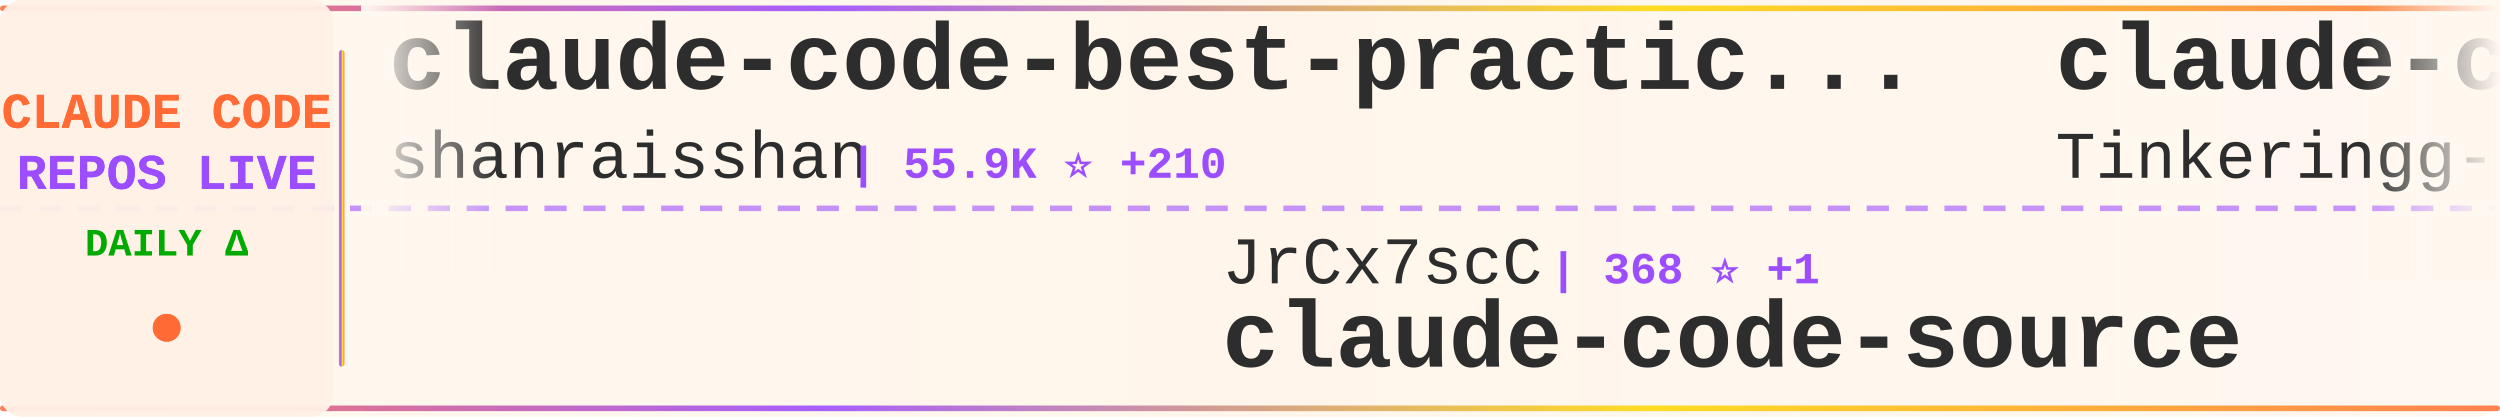
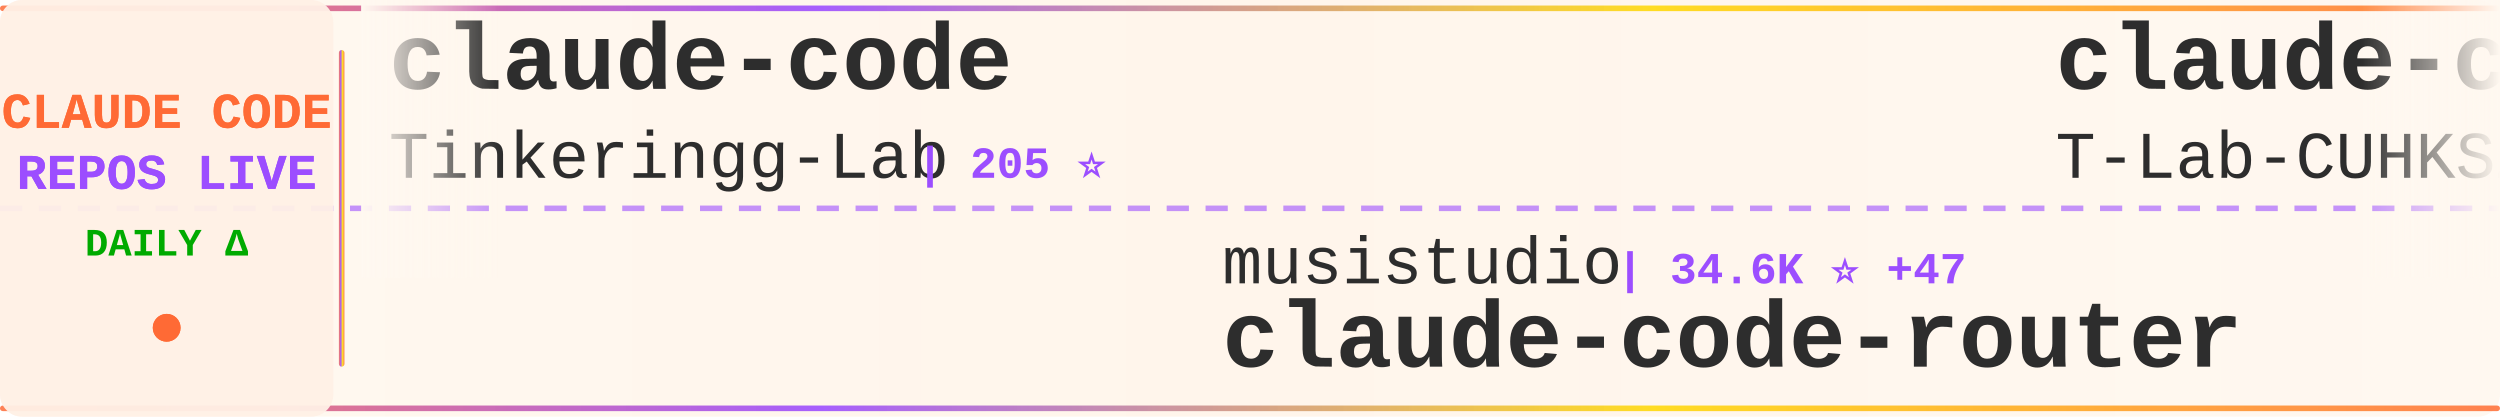
<svg xmlns="http://www.w3.org/2000/svg" width="900" height="150">
  <defs>
    <linearGradient id="tickerBg" x1="0%" y1="0%" x2="100%" y2="0%">
      <stop offset="0%" style="stop-color:#fff8f0;stop-opacity:0.98" />
      <stop offset="50%" style="stop-color:#fff5eb;stop-opacity:1" />
      <stop offset="100%" style="stop-color:#fff8f0;stop-opacity:0.98" />
    </linearGradient>
    <linearGradient id="borderGrad" x1="0%" y1="0%" x2="100%" y2="0%">
      <stop offset="0%" style="stop-color:#FF6B35;stop-opacity:0.85">
        <animate attributeName="stop-opacity" values="0.85;1;0.85" dur="2s" repeatCount="indefinite" />
      </stop>
      <stop offset="33%" style="stop-color:#9C4EFF;stop-opacity:0.9">
        <animate attributeName="stop-opacity" values="0.9;1;0.9" dur="2.2s" repeatCount="indefinite" />
      </stop>
      <stop offset="66%" style="stop-color:#FFD700;stop-opacity:0.85">
        <animate attributeName="stop-opacity" values="0.85;1;0.85" dur="1.8s" repeatCount="indefinite" />
      </stop>
      <stop offset="100%" style="stop-color:#FF6B35;stop-opacity:0.85">
        <animate attributeName="stop-opacity" values="0.85;1;0.85" dur="2s" repeatCount="indefinite" />
      </stop>
    </linearGradient>
    <filter id="textGlow">
      <feGaussianBlur stdDeviation="0.15" result="coloredBlur" />
      <feMerge>
        <feMergeNode in="coloredBlur" />
        <feMergeNode in="SourceGraphic" />
      </feMerge>
    </filter>
    <filter id="metricGlow">
      <feGaussianBlur stdDeviation="0.2" result="coloredBlur" />
      <feMerge>
        <feMergeNode in="coloredBlur" />
        <feMergeNode in="SourceGraphic" />
      </feMerge>
    </filter>
    <linearGradient id="leftFade" x1="0%" y1="0%" x2="100%" y2="0%">
      <stop offset="0%" style="stop-color:#fff8f0;stop-opacity:1" />
      <stop offset="100%" style="stop-color:#fff8f0;stop-opacity:0" />
    </linearGradient>
    <linearGradient id="rightFade" x1="0%" y1="0%" x2="100%" y2="0%">
      <stop offset="0%" style="stop-color:#fff8f0;stop-opacity:0" />
      <stop offset="100%" style="stop-color:#fff8f0;stop-opacity:1" />
    </linearGradient>
  </defs>
  <rect width="900" height="150" fill="url(#tickerBg)" rx="8" />
  <rect x="0" y="2" width="900" height="2" fill="url(#borderGrad)" rx="1" />
  <rect x="0" y="146" width="900" height="2" fill="url(#borderGrad)" rx="1" />
  <line x1="0" y1="75" x2="900" y2="75" stroke="#9C4EFF" stroke-width="2" stroke-dasharray="8 6" opacity="0.6" />
  <rect x="0" y="0" width="120" height="150" fill="#fff0e6" opacity="0.95" rx="8" />
  <text x="60" y="46" font-family="'Courier New', monospace" font-size="18" font-weight="bold" fill="#FF6B35" text-anchor="middle" filter="url(#textGlow)">
    CLAUDE CODE
  </text>
  <text x="60" y="68" font-family="'Courier New', monospace" font-size="18" font-weight="bold" fill="#9C4EFF" text-anchor="middle" filter="url(#textGlow)">
    REPOS LIVE
  </text>
  <text x="60" y="92" font-family="'Courier New', monospace" font-size="14" font-weight="bold" fill="#00aa00" text-anchor="middle">
    DAILY Δ
  </text>
  <circle cx="60" cy="118" r="5" fill="#FF6B35" filter="url(#metricGlow)">
    <animate attributeName="r" values="4;6;4" dur="1.5s" repeatCount="indefinite" />
    <animate attributeName="opacity" values="0.6;1;0.6" dur="1.5s" repeatCount="indefinite" />
  </circle>
  <rect x="122" y="18" width="2" height="114" fill="url(#borderGrad)" rx="1" />
  <clipPath id="tickerClip">
    <rect x="130" y="0" width="770" height="150" />
  </clipPath>
  <g clip-path="url(#tickerClip)">
    <g id="tickerItems">
      <animateTransform attributeName="transform" attributeType="XML" type="translate" from="0 0" to="-3000 0" dur="54s" repeatCount="indefinite" />
      <g transform="translate(0, 0)">
-         <text x="140" y="32" font-family="'Courier New', monospace" font-size="34" font-weight="bold" fill="#2d2d2d">claude-code-best-practic...</text>
-         <text x="140" y="64" font-family="'Courier New', monospace" font-size="24" font-weight="normal" fill="#2d2d2d" opacity="1.0">shanraisshan</text>
-         <text x="306" y="64" font-family="'Courier New', monospace" font-size="16" font-weight="bold" fill="#9C4EFF"> | 55.9K ⭐ +210</text>
-       </g>
-       <g transform="translate(300, 0)">
-         <text x="140" y="102" font-family="'Courier New', monospace" font-size="24" font-weight="normal" fill="#2d2d2d" opacity="1.0">JrCx7scC</text>
-         <text x="258" y="102" font-family="'Courier New', monospace" font-size="16" font-weight="bold" fill="#9C4EFF"> | 368 ⭐ +1</text>
-         <text x="140" y="132" font-family="'Courier New', monospace" font-size="34" font-weight="bold" fill="#2d2d2d">claude-code-source</text>
-       </g>
-       <g transform="translate(600, 0)">
        <text x="140" y="32" font-family="'Courier New', monospace" font-size="34" font-weight="bold" fill="#2d2d2d">claude-code</text>
        <text x="140" y="64" font-family="'Courier New', monospace" font-size="24" font-weight="normal" fill="#2d2d2d" opacity="1.0">Tinkeringg-Lab</text>
        <text x="330" y="64" font-family="'Courier New', monospace" font-size="16" font-weight="bold" fill="#9C4EFF"> | 205 ⭐</text>
      </g>
+       <g transform="translate(300, 0)">
+         <text x="140" y="102" font-family="'Courier New', monospace" font-size="24" font-weight="normal" fill="#2d2d2d" opacity="1.0">musistudio</text>
+         <text x="282" y="102" font-family="'Courier New', monospace" font-size="16" font-weight="bold" fill="#9C4EFF"> | 34.6K ⭐ +47</text>
+         <text x="140" y="132" font-family="'Courier New', monospace" font-size="34" font-weight="bold" fill="#2d2d2d">claude-code-router</text>
+       </g>
+       <g transform="translate(600, 0)">
+         <text x="140" y="32" font-family="'Courier New', monospace" font-size="34" font-weight="bold" fill="#2d2d2d">claude-code</text>
+         <text x="140" y="64" font-family="'Courier New', monospace" font-size="24" font-weight="normal" fill="#2d2d2d" opacity="1.0">T-Lab-CUHKSZ</text>
+         <text x="306" y="64" font-family="'Courier New', monospace" font-size="16" font-weight="bold" fill="#9C4EFF"> | 317 ⭐</text>
+       </g>
      <g transform="translate(900, 0)">
-         <text x="140" y="102" font-family="'Courier New', monospace" font-size="24" font-weight="normal" fill="#2d2d2d" opacity="1.0">jeremylongshore</text>
-         <text x="342" y="102" font-family="'Courier New', monospace" font-size="16" font-weight="bold" fill="#9C4EFF"> | 2.3K ⭐ +3</text>
-         <text x="140" y="132" font-family="'Courier New', monospace" font-size="34" font-weight="bold" fill="#2d2d2d">claude-code-plugins-plus...</text>
+         <text x="140" y="102" font-family="'Courier New', monospace" font-size="24" font-weight="normal" fill="#2d2d2d" opacity="1.0">ding113</text>
+         <text x="246" y="102" font-family="'Courier New', monospace" font-size="16" font-weight="bold" fill="#9C4EFF"> | 3.0K ⭐ +10</text>
+         <text x="140" y="132" font-family="'Courier New', monospace" font-size="34" font-weight="bold" fill="#2d2d2d">claude-code-hub</text>
      </g>
      <g transform="translate(1200, 0)">
-         <text x="140" y="32" font-family="'Courier New', monospace" font-size="34" font-weight="bold" fill="#2d2d2d">claude-code-hooks-master...</text>
-         <text x="140" y="64" font-family="'Courier New', monospace" font-size="24" font-weight="normal" fill="#2d2d2d" opacity="1.0">disler</text>
-         <text x="234" y="64" font-family="'Courier New', monospace" font-size="16" font-weight="bold" fill="#9C4EFF"> | 3.7K ⭐ +5</text>
+         <text x="140" y="32" font-family="'Courier New', monospace" font-size="34" font-weight="bold" fill="#2d2d2d">my-claude-code-setup</text>
+         <text x="140" y="64" font-family="'Courier New', monospace" font-size="24" font-weight="normal" fill="#2d2d2d" opacity="1.0">centminmod</text>
+         <text x="282" y="64" font-family="'Courier New', monospace" font-size="16" font-weight="bold" fill="#9C4EFF"> | 2.4K ⭐ +6</text>
      </g>
      <g transform="translate(1500, 0)">
-         <text x="140" y="102" font-family="'Courier New', monospace" font-size="24" font-weight="normal" fill="#2d2d2d" opacity="1.0">Hyper66666</text>
-         <text x="282" y="102" font-family="'Courier New', monospace" font-size="16" font-weight="bold" fill="#9C4EFF"> | 215 ⭐</text>
-         <text x="140" y="132" font-family="'Courier New', monospace" font-size="34" font-weight="bold" fill="#2d2d2d">claude-code-sourcemap</text>
+         <text x="140" y="102" font-family="'Courier New', monospace" font-size="24" font-weight="normal" fill="#2d2d2d" opacity="1.0">AICoderTudou</text>
+         <text x="306" y="102" font-family="'Courier New', monospace" font-size="16" font-weight="bold" fill="#9C4EFF"> | 501 ⭐</text>
+         <text x="140" y="132" font-family="'Courier New', monospace" font-size="34" font-weight="bold" fill="#2d2d2d">claude-code-tudou</text>
      </g>
      <g transform="translate(1800, 0)">
-         <text x="140" y="32" font-family="'Courier New', monospace" font-size="34" font-weight="bold" fill="#2d2d2d">claude-code-hub</text>
-         <text x="140" y="64" font-family="'Courier New', monospace" font-size="24" font-weight="normal" fill="#2d2d2d" opacity="1.0">ding113</text>
-         <text x="246" y="64" font-family="'Courier New', monospace" font-size="16" font-weight="bold" fill="#9C4EFF"> | 3.0K ⭐ +11</text>
+         <text x="140" y="32" font-family="'Courier New', monospace" font-size="34" font-weight="bold" fill="#2d2d2d">ralph</text>
+         <text x="140" y="64" font-family="'Courier New', monospace" font-size="24" font-weight="normal" fill="#2d2d2d" opacity="1.0">snarktank</text>
+         <text x="270" y="64" font-family="'Courier New', monospace" font-size="16" font-weight="bold" fill="#9C4EFF"> | 19.8K ⭐ +38</text>
      </g>
      <g transform="translate(2100, 0)">
-         <text x="140" y="102" font-family="'Courier New', monospace" font-size="24" font-weight="normal" fill="#2d2d2d" opacity="1.0">fuergaosi233</text>
-         <text x="306" y="102" font-family="'Courier New', monospace" font-size="16" font-weight="bold" fill="#9C4EFF"> | 2.6K ⭐ +7</text>
-         <text x="140" y="132" font-family="'Courier New', monospace" font-size="34" font-weight="bold" fill="#2d2d2d">claude-code-proxy</text>
+         <text x="140" y="102" font-family="'Courier New', monospace" font-size="24" font-weight="normal" fill="#2d2d2d" opacity="1.0">FlorianBruniaux</text>
+         <text x="342" y="102" font-family="'Courier New', monospace" font-size="16" font-weight="bold" fill="#9C4EFF"> | 4.6K ⭐ +32</text>
+         <text x="140" y="132" font-family="'Courier New', monospace" font-size="34" font-weight="bold" fill="#2d2d2d">claude-code-ultimate-gui...</text>
      </g>
      <g transform="translate(2400, 0)">
-         <text x="140" y="32" font-family="'Courier New', monospace" font-size="34" font-weight="bold" fill="#2d2d2d">claude-code-cli</text>
-         <text x="140" y="64" font-family="'Courier New', monospace" font-size="24" font-weight="normal" fill="#2d2d2d" opacity="1.0">huangserva</text>
-         <text x="282" y="64" font-family="'Courier New', monospace" font-size="16" font-weight="bold" fill="#9C4EFF"> | 592 ⭐</text>
+         <text x="140" y="32" font-family="'Courier New', monospace" font-size="34" font-weight="bold" fill="#2d2d2d">claude-code</text>
+         <text x="140" y="64" font-family="'Courier New', monospace" font-size="24" font-weight="normal" fill="#2d2d2d" opacity="1.0">claude-code-best</text>
+         <text x="354" y="64" font-family="'Courier New', monospace" font-size="16" font-weight="bold" fill="#9C4EFF"> | 19.3K ⭐ +51</text>
      </g>
      <g transform="translate(2700, 0)">
-         <text x="140" y="102" font-family="'Courier New', monospace" font-size="24" font-weight="normal" fill="#2d2d2d" opacity="1.0">affaan-m</text>
-         <text x="258" y="102" font-family="'Courier New', monospace" font-size="16" font-weight="bold" fill="#9C4EFF"> | 202.0K ⭐ +1.8K</text>
-         <text x="140" y="132" font-family="'Courier New', monospace" font-size="34" font-weight="bold" fill="#2d2d2d">ECC</text>
+         <text x="140" y="102" font-family="'Courier New', monospace" font-size="24" font-weight="normal" fill="#2d2d2d" opacity="1.0">VineeTagarwaL-code</text>
+         <text x="378" y="102" font-family="'Courier New', monospace" font-size="16" font-weight="bold" fill="#9C4EFF"> | 275 ⭐</text>
+         <text x="140" y="132" font-family="'Courier New', monospace" font-size="34" font-weight="bold" fill="#2d2d2d">claude-code</text>
      </g>
      <g transform="translate(3000, 0)">
-         <text x="140" y="32" font-family="'Courier New', monospace" font-size="34" font-weight="bold" fill="#2d2d2d">claude-code-best-practic...</text>
-         <text x="140" y="64" font-family="'Courier New', monospace" font-size="24" font-weight="normal" fill="#2d2d2d" opacity="1.0">shanraisshan</text>
-         <text x="306" y="64" font-family="'Courier New', monospace" font-size="16" font-weight="bold" fill="#9C4EFF"> | 55.9K ⭐ +210</text>
-       </g>
-       <g transform="translate(3300, 0)">
-         <text x="140" y="102" font-family="'Courier New', monospace" font-size="24" font-weight="normal" fill="#2d2d2d" opacity="1.0">JrCx7scC</text>
-         <text x="258" y="102" font-family="'Courier New', monospace" font-size="16" font-weight="bold" fill="#9C4EFF"> | 368 ⭐ +1</text>
-         <text x="140" y="132" font-family="'Courier New', monospace" font-size="34" font-weight="bold" fill="#2d2d2d">claude-code-source</text>
-       </g>
-       <g transform="translate(3600, 0)">
        <text x="140" y="32" font-family="'Courier New', monospace" font-size="34" font-weight="bold" fill="#2d2d2d">claude-code</text>
        <text x="140" y="64" font-family="'Courier New', monospace" font-size="24" font-weight="normal" fill="#2d2d2d" opacity="1.0">Tinkeringg-Lab</text>
        <text x="330" y="64" font-family="'Courier New', monospace" font-size="16" font-weight="bold" fill="#9C4EFF"> | 205 ⭐</text>
      </g>
+       <g transform="translate(3300, 0)">
+         <text x="140" y="102" font-family="'Courier New', monospace" font-size="24" font-weight="normal" fill="#2d2d2d" opacity="1.0">musistudio</text>
+         <text x="282" y="102" font-family="'Courier New', monospace" font-size="16" font-weight="bold" fill="#9C4EFF"> | 34.6K ⭐ +47</text>
+         <text x="140" y="132" font-family="'Courier New', monospace" font-size="34" font-weight="bold" fill="#2d2d2d">claude-code-router</text>
+       </g>
+       <g transform="translate(3600, 0)">
+         <text x="140" y="32" font-family="'Courier New', monospace" font-size="34" font-weight="bold" fill="#2d2d2d">claude-code</text>
+         <text x="140" y="64" font-family="'Courier New', monospace" font-size="24" font-weight="normal" fill="#2d2d2d" opacity="1.0">T-Lab-CUHKSZ</text>
+         <text x="306" y="64" font-family="'Courier New', monospace" font-size="16" font-weight="bold" fill="#9C4EFF"> | 317 ⭐</text>
+       </g>
      <g transform="translate(3900, 0)">
-         <text x="140" y="102" font-family="'Courier New', monospace" font-size="24" font-weight="normal" fill="#2d2d2d" opacity="1.0">jeremylongshore</text>
-         <text x="342" y="102" font-family="'Courier New', monospace" font-size="16" font-weight="bold" fill="#9C4EFF"> | 2.3K ⭐ +3</text>
-         <text x="140" y="132" font-family="'Courier New', monospace" font-size="34" font-weight="bold" fill="#2d2d2d">claude-code-plugins-plus...</text>
+         <text x="140" y="102" font-family="'Courier New', monospace" font-size="24" font-weight="normal" fill="#2d2d2d" opacity="1.0">ding113</text>
+         <text x="246" y="102" font-family="'Courier New', monospace" font-size="16" font-weight="bold" fill="#9C4EFF"> | 3.0K ⭐ +10</text>
+         <text x="140" y="132" font-family="'Courier New', monospace" font-size="34" font-weight="bold" fill="#2d2d2d">claude-code-hub</text>
      </g>
    </g>
  </g>
  <rect x="130" y="0" width="50" height="100" fill="url(#leftFade)" />
  <rect x="850" y="0" width="50" height="100" fill="url(#rightFade)" />
</svg>
